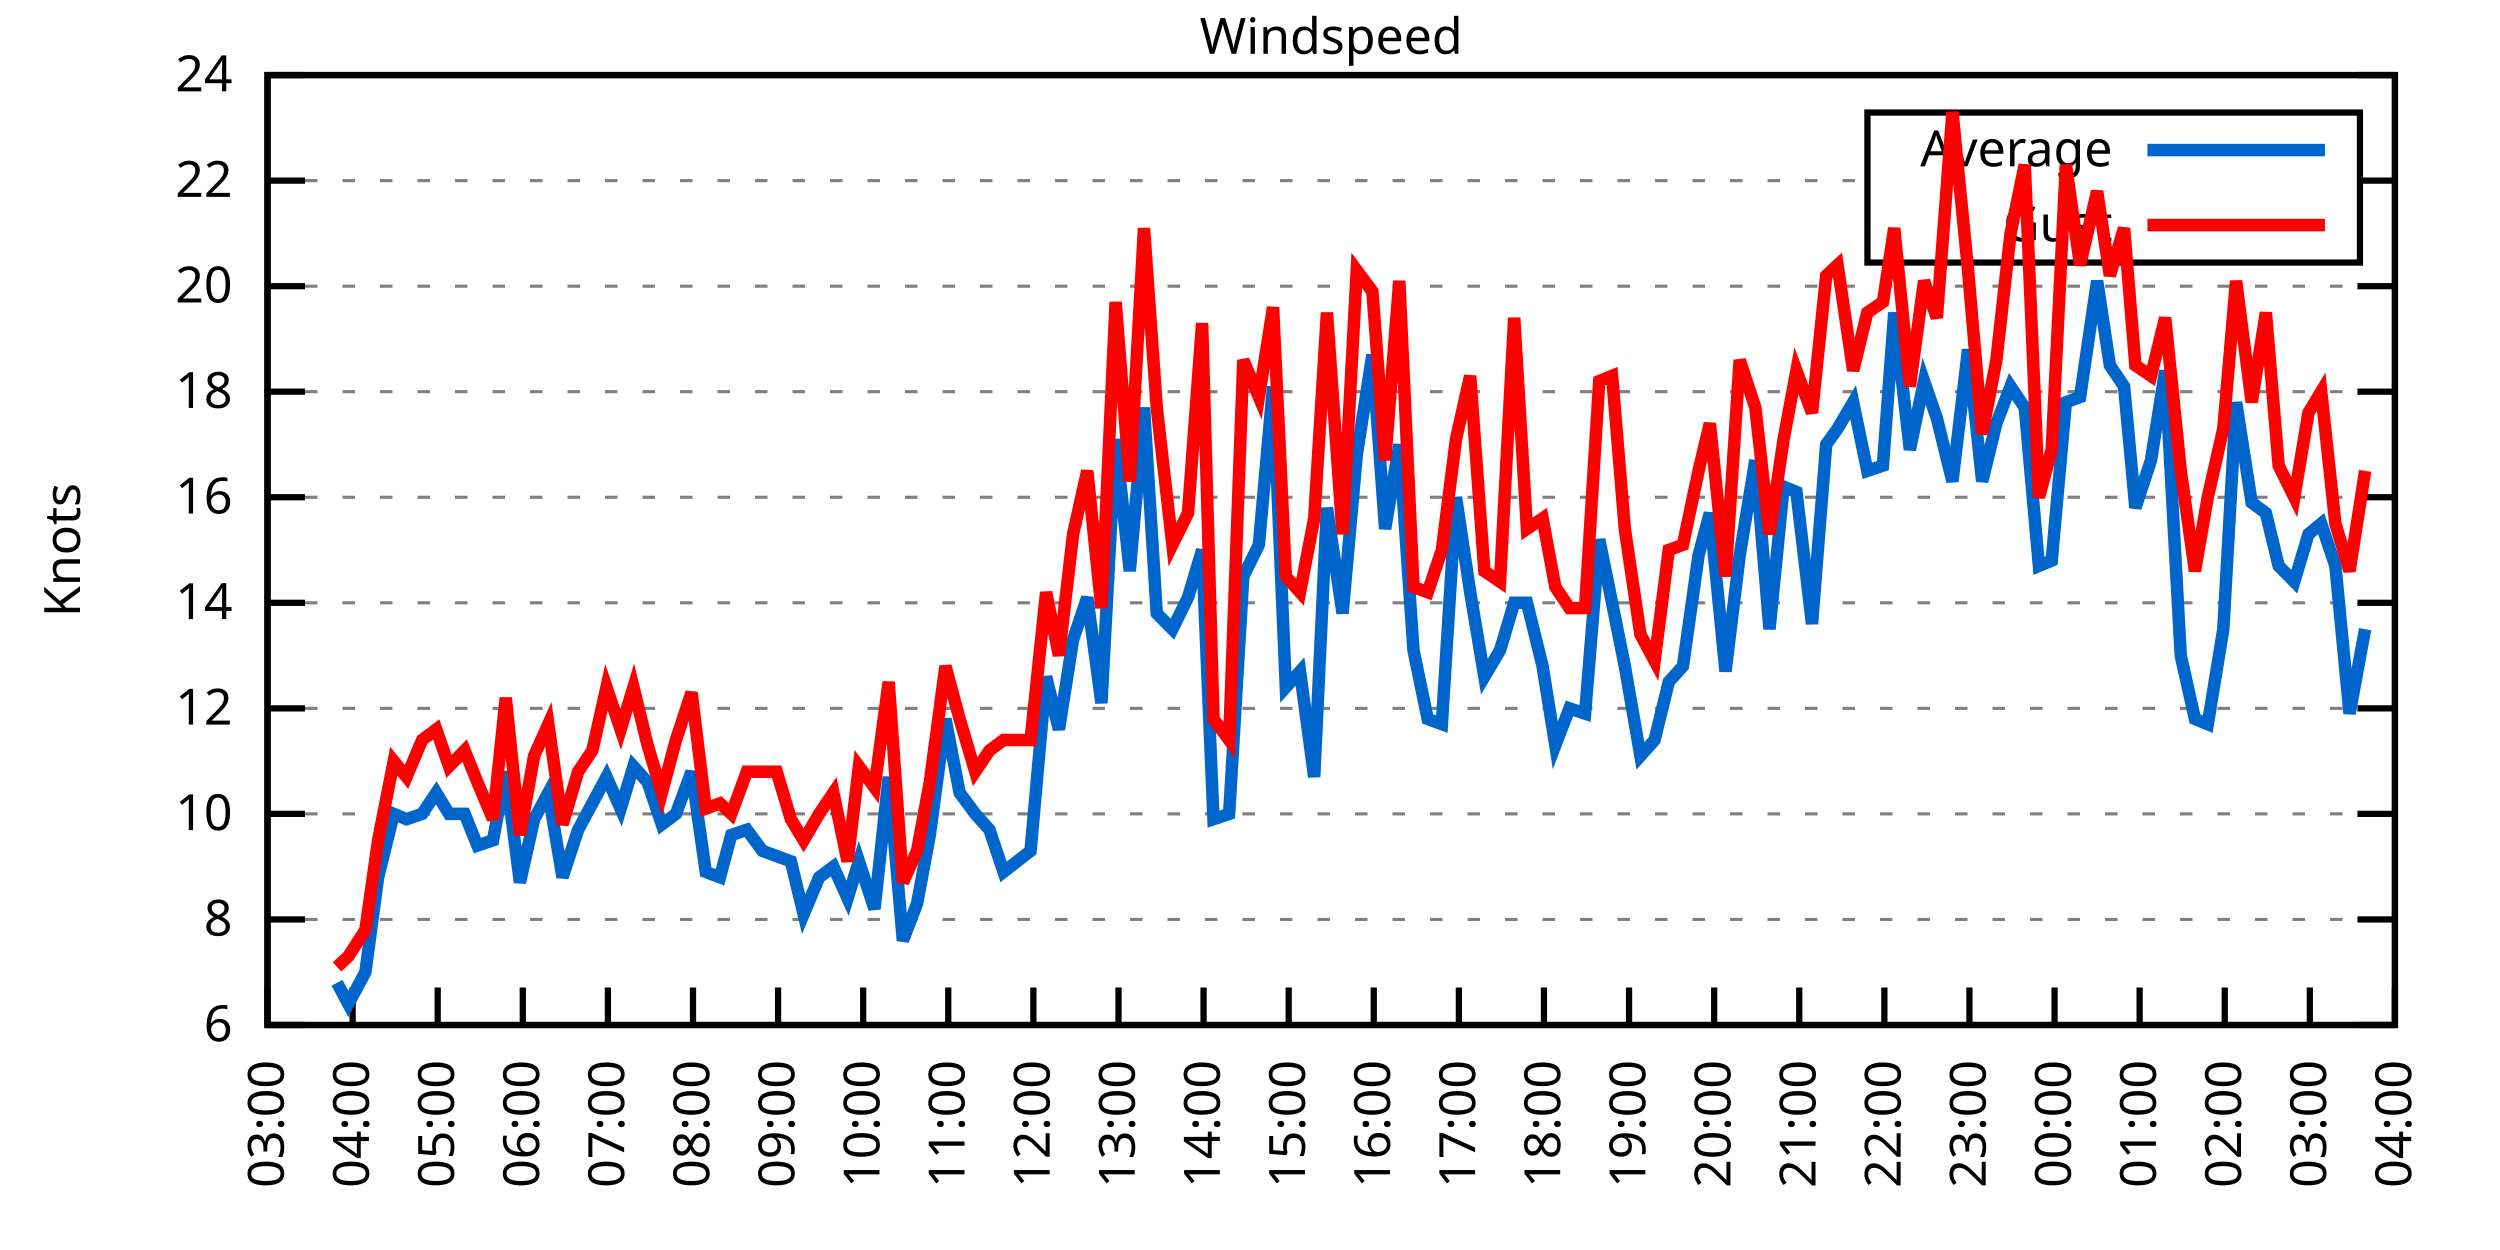
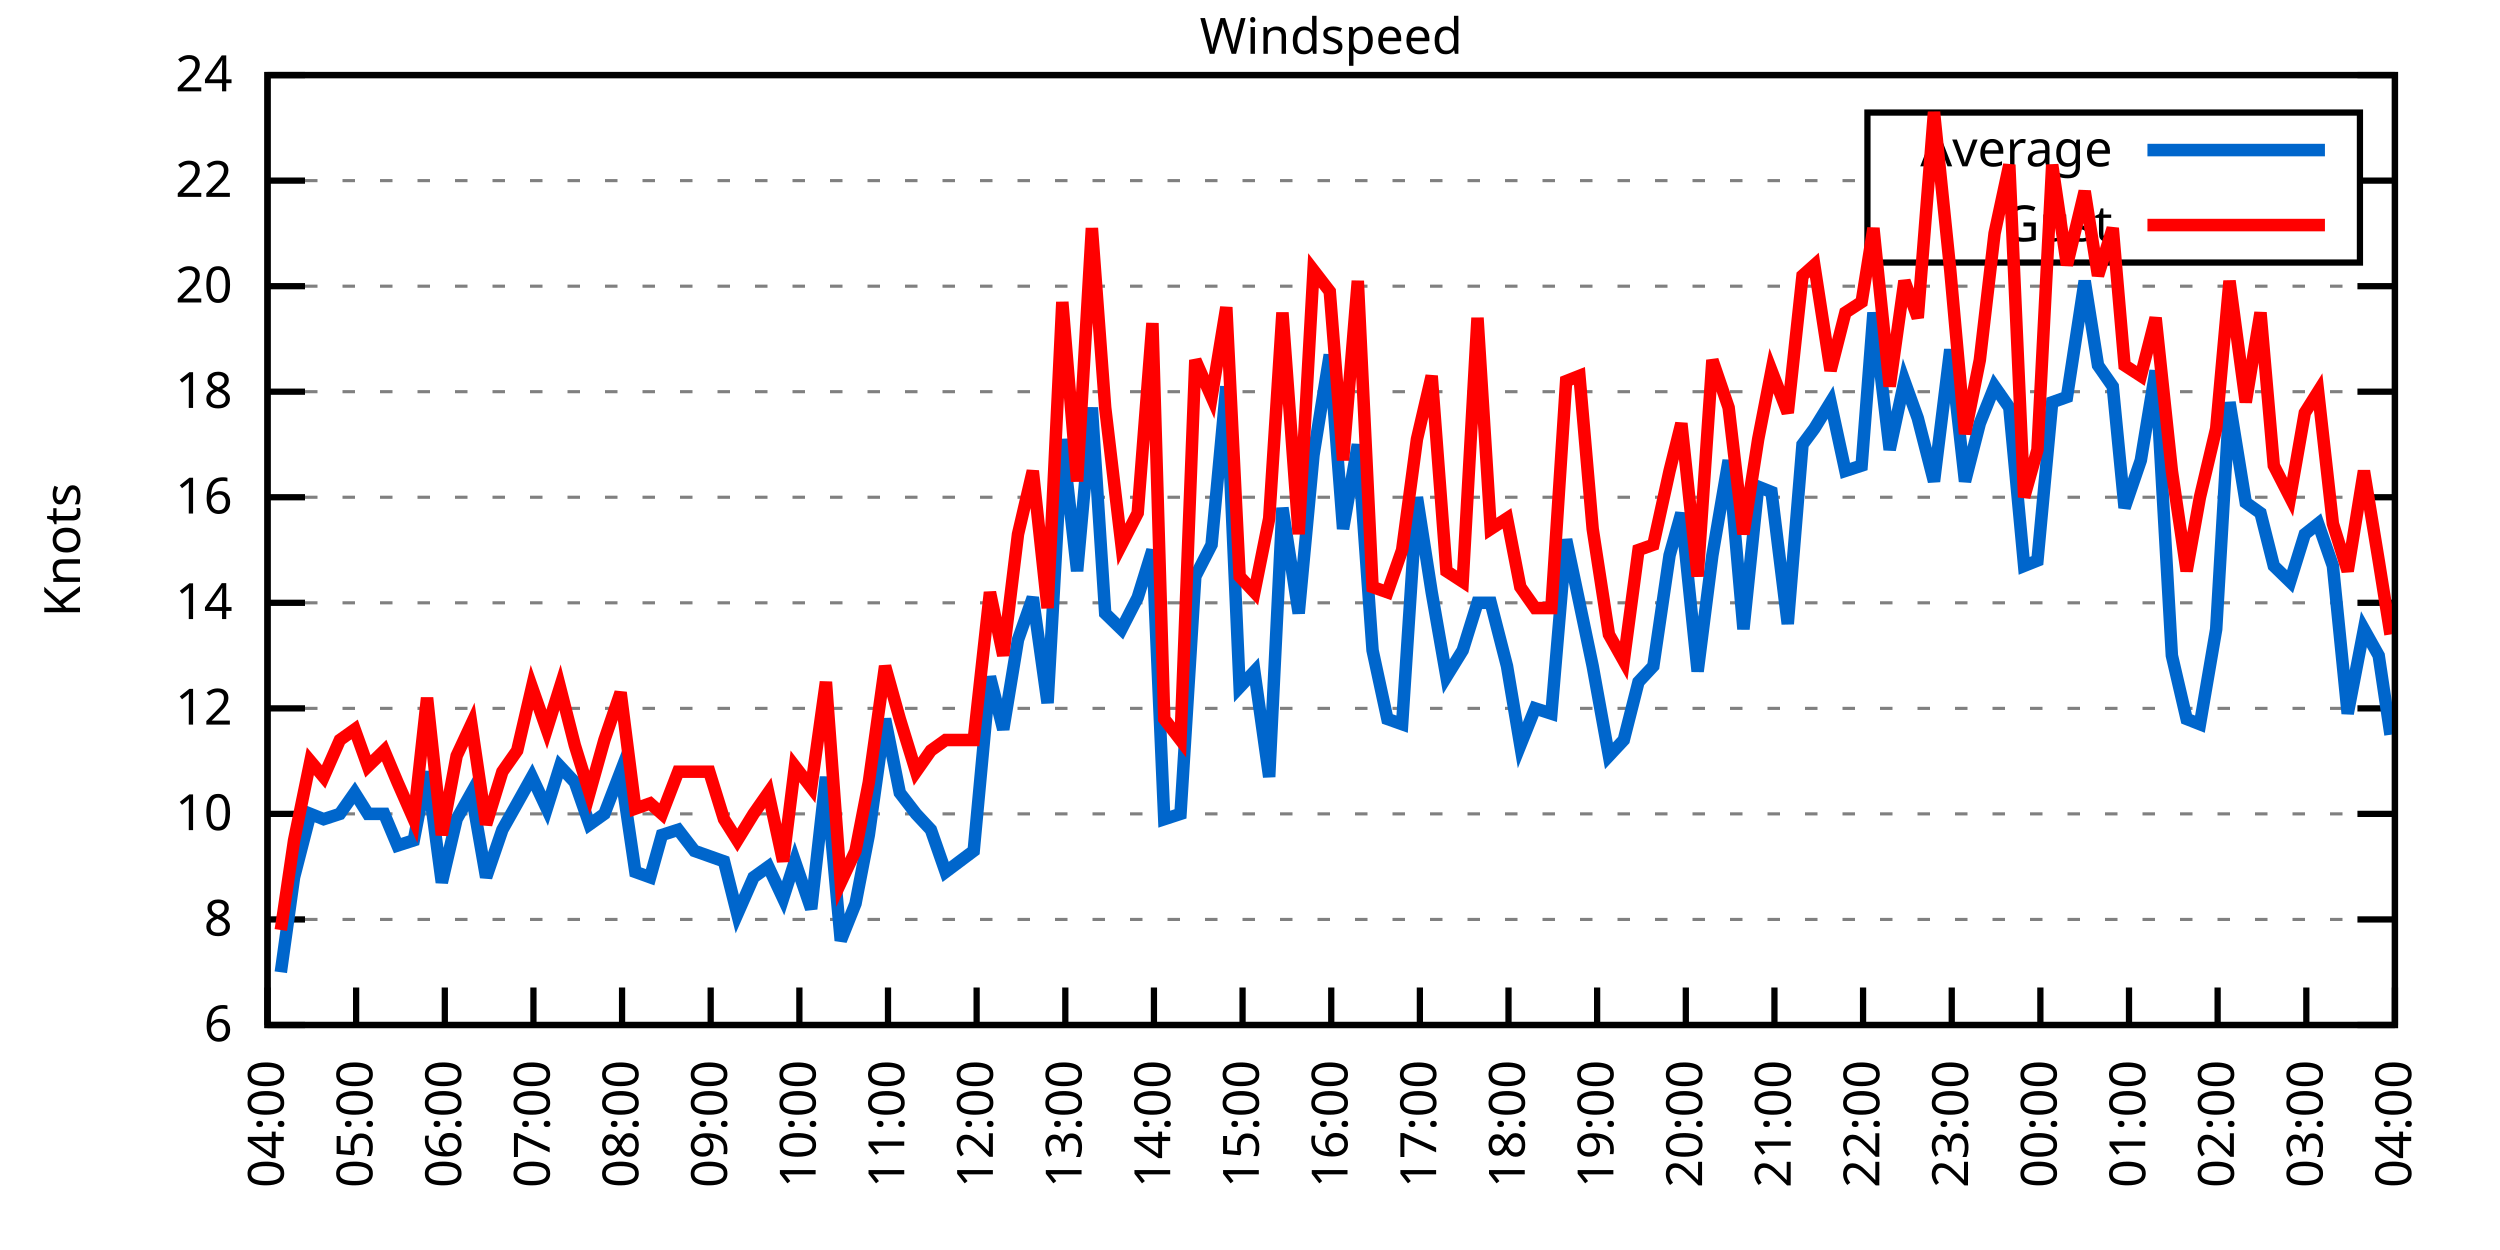
<svg xmlns="http://www.w3.org/2000/svg" xmlns:xlink="http://www.w3.org/1999/xlink" width="400" height="200" viewBox="0 0 400 200">
  <g id="gnuplot_canvas">
    <rect x="0" y="0" width="400" height="200" fill="none" />
    <defs>
      <circle id="gpDot" r="0.5" stroke-width="0.5" stroke="currentColor" />
      <path id="gpPt0" stroke-width="0.333" stroke="currentColor" d="M-1,0 h2 M0,-1 v2" />
      <path id="gpPt1" stroke-width="0.333" stroke="currentColor" d="M-1,-1 L1,1 M1,-1 L-1,1" />
      <path id="gpPt2" stroke-width="0.333" stroke="currentColor" d="M-1,0 L1,0 M0,-1 L0,1 M-1,-1 L1,1 M-1,1 L1,-1" />
      <rect id="gpPt3" stroke-width="0.333" stroke="currentColor" x="-1" y="-1" width="2" height="2" />
      <rect id="gpPt4" stroke-width="0.333" stroke="currentColor" fill="currentColor" x="-1" y="-1" width="2" height="2" />
      <circle id="gpPt5" stroke-width="0.333" stroke="currentColor" cx="0" cy="0" r="1" />
      <use xlink:href="#gpPt5" id="gpPt6" fill="currentColor" stroke="none" />
      <path id="gpPt7" stroke-width="0.333" stroke="currentColor" d="M0,-1.33 L-1.33,0.67 L1.33,0.67 z" />
      <use xlink:href="#gpPt7" id="gpPt8" fill="currentColor" stroke="none" />
      <use xlink:href="#gpPt7" id="gpPt9" stroke="currentColor" transform="rotate(180)" />
      <use xlink:href="#gpPt9" id="gpPt10" fill="currentColor" stroke="none" />
      <use xlink:href="#gpPt3" id="gpPt11" stroke="currentColor" transform="rotate(45)" />
      <use xlink:href="#gpPt11" id="gpPt12" fill="currentColor" stroke="none" />
      <path id="gpPt13" stroke-width="0.333" stroke="currentColor" d="M0,1.330 L1.265,0.411 L0.782,-1.067 L-0.782,-1.076 L-1.265,0.411 z" />
      <use xlink:href="#gpPt13" id="gpPt14" fill="currentColor" stroke="none" />
      <filter id="textbox" filterUnits="objectBoundingBox" x="0" y="0" height="1" width="1">
        <feFlood flood-color="white" flood-opacity="1" result="bgnd" />
        <feComposite in="SourceGraphic" in2="bgnd" operator="atop" />
      </filter>
      <filter id="greybox" filterUnits="objectBoundingBox" x="0" y="0" height="1" width="1">
        <feFlood flood-color="lightgrey" flood-opacity="1" result="grey" />
        <feComposite in="SourceGraphic" in2="grey" operator="atop" />
      </filter>
    </defs>
    <g fill="none" color="white" stroke="currentColor" stroke-width="1.00" stroke-linecap="butt" stroke-linejoin="miter">
</g>
    <g fill="none" color="black" stroke="currentColor" stroke-width="1.00" stroke-linecap="butt" stroke-linejoin="miter">
      <g stroke="none" shape-rendering="crispEdges">
        <polygon fill="rgb(255, 255, 255)" points="42.80,164.00 383.18,164.00 383.18,12.02 42.80,12.02 " />
      </g>
    </g>
    <g fill="none" color="black" stroke="currentColor" stroke-width="1.00" stroke-linecap="butt" stroke-linejoin="miter">
</g>
    <g fill="none" color="black" stroke="black" stroke-width="0.50" stroke-linecap="butt" stroke-linejoin="miter">
</g>
    <g fill="none" color="gray" stroke="currentColor" stroke-width="0.50" stroke-linecap="butt" stroke-linejoin="miter">
      <path stroke="gray" stroke-dasharray="2,4" class="gridline" d="M42.80,164.00 L383.19,164.00  " />
    </g>
    <g fill="none" color="gray" stroke="gray" stroke-width="1.00" stroke-linecap="butt" stroke-linejoin="miter">
</g>
    <g fill="none" color="black" stroke="currentColor" stroke-width="1.00" stroke-linecap="butt" stroke-linejoin="miter">
      <path stroke="black" d="M42.80,164.00 L48.80,164.00 M383.19,164.00 L377.19,164.00  " />
      <g transform="translate(37.20,166.60)" stroke="none" fill="black" font-family="Sans" font-size="8.00" text-anchor="end">
        <text>
          <tspan font-family="Sans"> 6</tspan>
        </text>
      </g>
    </g>
    <g fill="none" color="black" stroke="currentColor" stroke-width="1.00" stroke-linecap="butt" stroke-linejoin="miter">
</g>
    <g fill="none" color="black" stroke="black" stroke-width="0.50" stroke-linecap="butt" stroke-linejoin="miter">
</g>
    <g fill="none" color="gray" stroke="currentColor" stroke-width="0.50" stroke-linecap="butt" stroke-linejoin="miter">
      <path stroke="gray" stroke-dasharray="2,4" class="gridline" d="M42.80,147.11 L383.19,147.11  " />
    </g>
    <g fill="none" color="gray" stroke="gray" stroke-width="1.00" stroke-linecap="butt" stroke-linejoin="miter">
</g>
    <g fill="none" color="black" stroke="currentColor" stroke-width="1.00" stroke-linecap="butt" stroke-linejoin="miter">
      <path stroke="black" d="M42.80,147.11 L48.80,147.11 M383.19,147.11 L377.19,147.11  " />
      <g transform="translate(37.20,149.71)" stroke="none" fill="black" font-family="Sans" font-size="8.00" text-anchor="end">
        <text>
          <tspan font-family="Sans"> 8</tspan>
        </text>
      </g>
    </g>
    <g fill="none" color="black" stroke="currentColor" stroke-width="1.00" stroke-linecap="butt" stroke-linejoin="miter">
</g>
    <g fill="none" color="black" stroke="black" stroke-width="0.50" stroke-linecap="butt" stroke-linejoin="miter">
</g>
    <g fill="none" color="gray" stroke="currentColor" stroke-width="0.50" stroke-linecap="butt" stroke-linejoin="miter">
      <path stroke="gray" stroke-dasharray="2,4" class="gridline" d="M42.80,130.22 L383.19,130.22  " />
    </g>
    <g fill="none" color="gray" stroke="gray" stroke-width="1.00" stroke-linecap="butt" stroke-linejoin="miter">
</g>
    <g fill="none" color="black" stroke="currentColor" stroke-width="1.00" stroke-linecap="butt" stroke-linejoin="miter">
      <path stroke="black" d="M42.80,130.22 L48.80,130.22 M383.19,130.22 L377.19,130.22  " />
      <g transform="translate(37.20,132.82)" stroke="none" fill="black" font-family="Sans" font-size="8.00" text-anchor="end">
        <text>
          <tspan font-family="Sans"> 10</tspan>
        </text>
      </g>
    </g>
    <g fill="none" color="black" stroke="currentColor" stroke-width="1.00" stroke-linecap="butt" stroke-linejoin="miter">
</g>
    <g fill="none" color="black" stroke="black" stroke-width="0.50" stroke-linecap="butt" stroke-linejoin="miter">
</g>
    <g fill="none" color="gray" stroke="currentColor" stroke-width="0.50" stroke-linecap="butt" stroke-linejoin="miter">
      <path stroke="gray" stroke-dasharray="2,4" class="gridline" d="M42.80,113.34 L383.19,113.34  " />
    </g>
    <g fill="none" color="gray" stroke="gray" stroke-width="1.00" stroke-linecap="butt" stroke-linejoin="miter">
</g>
    <g fill="none" color="black" stroke="currentColor" stroke-width="1.00" stroke-linecap="butt" stroke-linejoin="miter">
      <path stroke="black" d="M42.80,113.34 L48.80,113.34 M383.19,113.34 L377.19,113.34  " />
      <g transform="translate(37.20,115.94)" stroke="none" fill="black" font-family="Sans" font-size="8.00" text-anchor="end">
        <text>
          <tspan font-family="Sans"> 12</tspan>
        </text>
      </g>
    </g>
    <g fill="none" color="black" stroke="currentColor" stroke-width="1.00" stroke-linecap="butt" stroke-linejoin="miter">
</g>
    <g fill="none" color="black" stroke="black" stroke-width="0.50" stroke-linecap="butt" stroke-linejoin="miter">
</g>
    <g fill="none" color="gray" stroke="currentColor" stroke-width="0.50" stroke-linecap="butt" stroke-linejoin="miter">
      <path stroke="gray" stroke-dasharray="2,4" class="gridline" d="M42.80,96.45 L383.19,96.45  " />
    </g>
    <g fill="none" color="gray" stroke="gray" stroke-width="1.00" stroke-linecap="butt" stroke-linejoin="miter">
</g>
    <g fill="none" color="black" stroke="currentColor" stroke-width="1.00" stroke-linecap="butt" stroke-linejoin="miter">
      <path stroke="black" d="M42.80,96.45 L48.80,96.45 M383.19,96.45 L377.19,96.45  " />
      <g transform="translate(37.20,99.05)" stroke="none" fill="black" font-family="Sans" font-size="8.00" text-anchor="end">
        <text>
          <tspan font-family="Sans"> 14</tspan>
        </text>
      </g>
    </g>
    <g fill="none" color="black" stroke="currentColor" stroke-width="1.00" stroke-linecap="butt" stroke-linejoin="miter">
</g>
    <g fill="none" color="black" stroke="black" stroke-width="0.50" stroke-linecap="butt" stroke-linejoin="miter">
</g>
    <g fill="none" color="gray" stroke="currentColor" stroke-width="0.50" stroke-linecap="butt" stroke-linejoin="miter">
      <path stroke="gray" stroke-dasharray="2,4" class="gridline" d="M42.80,79.56 L383.19,79.56  " />
    </g>
    <g fill="none" color="gray" stroke="gray" stroke-width="1.00" stroke-linecap="butt" stroke-linejoin="miter">
</g>
    <g fill="none" color="black" stroke="currentColor" stroke-width="1.00" stroke-linecap="butt" stroke-linejoin="miter">
      <path stroke="black" d="M42.80,79.56 L48.80,79.56 M383.19,79.56 L377.19,79.56  " />
      <g transform="translate(37.20,82.16)" stroke="none" fill="black" font-family="Sans" font-size="8.00" text-anchor="end">
        <text>
          <tspan font-family="Sans"> 16</tspan>
        </text>
      </g>
    </g>
    <g fill="none" color="black" stroke="currentColor" stroke-width="1.00" stroke-linecap="butt" stroke-linejoin="miter">
</g>
    <g fill="none" color="black" stroke="black" stroke-width="0.50" stroke-linecap="butt" stroke-linejoin="miter">
</g>
    <g fill="none" color="gray" stroke="currentColor" stroke-width="0.50" stroke-linecap="butt" stroke-linejoin="miter">
      <path stroke="gray" stroke-dasharray="2,4" class="gridline" d="M42.80,62.67 L383.19,62.67  " />
    </g>
    <g fill="none" color="gray" stroke="gray" stroke-width="1.00" stroke-linecap="butt" stroke-linejoin="miter">
</g>
    <g fill="none" color="black" stroke="currentColor" stroke-width="1.00" stroke-linecap="butt" stroke-linejoin="miter">
      <path stroke="black" d="M42.80,62.67 L48.80,62.67 M383.19,62.67 L377.19,62.67  " />
      <g transform="translate(37.20,65.27)" stroke="none" fill="black" font-family="Sans" font-size="8.00" text-anchor="end">
        <text>
          <tspan font-family="Sans"> 18</tspan>
        </text>
      </g>
    </g>
    <g fill="none" color="black" stroke="currentColor" stroke-width="1.00" stroke-linecap="butt" stroke-linejoin="miter">
</g>
    <g fill="none" color="black" stroke="black" stroke-width="0.50" stroke-linecap="butt" stroke-linejoin="miter">
</g>
    <g fill="none" color="gray" stroke="currentColor" stroke-width="0.50" stroke-linecap="butt" stroke-linejoin="miter">
      <path stroke="gray" stroke-dasharray="2,4" class="gridline" d="M42.80,45.79 L383.19,45.79  " />
    </g>
    <g fill="none" color="gray" stroke="gray" stroke-width="1.00" stroke-linecap="butt" stroke-linejoin="miter">
</g>
    <g fill="none" color="black" stroke="currentColor" stroke-width="1.00" stroke-linecap="butt" stroke-linejoin="miter">
      <path stroke="black" d="M42.80,45.79 L48.80,45.79 M383.19,45.79 L377.19,45.79  " />
      <g transform="translate(37.20,48.39)" stroke="none" fill="black" font-family="Sans" font-size="8.00" text-anchor="end">
        <text>
          <tspan font-family="Sans"> 20</tspan>
        </text>
      </g>
    </g>
    <g fill="none" color="black" stroke="currentColor" stroke-width="1.00" stroke-linecap="butt" stroke-linejoin="miter">
</g>
    <g fill="none" color="black" stroke="black" stroke-width="0.50" stroke-linecap="butt" stroke-linejoin="miter">
</g>
    <g fill="none" color="gray" stroke="currentColor" stroke-width="0.50" stroke-linecap="butt" stroke-linejoin="miter">
      <path stroke="gray" stroke-dasharray="2,4" class="gridline" d="M42.80,28.90 L298.79,28.90 M377.59,28.90 L383.19,28.90  " />
    </g>
    <g fill="none" color="gray" stroke="gray" stroke-width="1.00" stroke-linecap="butt" stroke-linejoin="miter">
</g>
    <g fill="none" color="black" stroke="currentColor" stroke-width="1.00" stroke-linecap="butt" stroke-linejoin="miter">
      <path stroke="black" d="M42.80,28.90 L48.80,28.90 M383.19,28.90 L377.19,28.90  " />
      <g transform="translate(37.20,31.50)" stroke="none" fill="black" font-family="Sans" font-size="8.00" text-anchor="end">
        <text>
          <tspan font-family="Sans"> 22</tspan>
        </text>
      </g>
    </g>
    <g fill="none" color="black" stroke="currentColor" stroke-width="1.00" stroke-linecap="butt" stroke-linejoin="miter">
</g>
    <g fill="none" color="black" stroke="black" stroke-width="0.50" stroke-linecap="butt" stroke-linejoin="miter">
</g>
    <g fill="none" color="gray" stroke="currentColor" stroke-width="0.50" stroke-linecap="butt" stroke-linejoin="miter">
      <path stroke="gray" stroke-dasharray="2,4" class="gridline" d="M42.80,12.01 L383.19,12.01  " />
    </g>
    <g fill="none" color="gray" stroke="gray" stroke-width="1.00" stroke-linecap="butt" stroke-linejoin="miter">
</g>
    <g fill="none" color="black" stroke="currentColor" stroke-width="1.00" stroke-linecap="butt" stroke-linejoin="miter">
      <path stroke="black" d="M42.80,12.01 L48.80,12.01 M383.19,12.01 L377.19,12.01  " />
      <g transform="translate(37.20,14.61)" stroke="none" fill="black" font-family="Sans" font-size="8.00" text-anchor="end">
        <text>
          <tspan font-family="Sans"> 24</tspan>
        </text>
      </g>
    </g>
    <g fill="none" color="black" stroke="currentColor" stroke-width="1.00" stroke-linecap="butt" stroke-linejoin="miter">
      <path stroke="black" d="M42.80,164.00 L42.80,158.00  " />
      <g transform="translate(45.40,169.60) rotate(270.00)" stroke="none" fill="black" font-family="Sans" font-size="8.00" text-anchor="end">
        <text>
-           <tspan font-family="Sans">03:00</tspan>
-         </text>
-       </g>
-     </g>
-     <g fill="none" color="black" stroke="currentColor" stroke-width="1.00" stroke-linecap="butt" stroke-linejoin="miter">
-       <path stroke="black" d="M56.42,164.00 L56.42,158.00  " />
-       <g transform="translate(59.02,169.60) rotate(270.00)" stroke="none" fill="black" font-family="Sans" font-size="8.00" text-anchor="end">
-         <text>
          <tspan font-family="Sans">04:00</tspan>
        </text>
      </g>
    </g>
    <g fill="none" color="black" stroke="currentColor" stroke-width="1.00" stroke-linecap="butt" stroke-linejoin="miter">
-       <path stroke="black" d="M70.03,164.00 L70.03,158.00  " />
-       <g transform="translate(72.63,169.60) rotate(270.00)" stroke="none" fill="black" font-family="Sans" font-size="8.00" text-anchor="end">
+       <path stroke="black" d="M56.98,164.00 L56.98,158.00  " />
+       <g transform="translate(59.58,169.60) rotate(270.00)" stroke="none" fill="black" font-family="Sans" font-size="8.00" text-anchor="end">
        <text>
          <tspan font-family="Sans">05:00</tspan>
        </text>
      </g>
    </g>
    <g fill="none" color="black" stroke="currentColor" stroke-width="1.00" stroke-linecap="butt" stroke-linejoin="miter">
-       <path stroke="black" d="M83.65,164.00 L83.65,158.00  " />
-       <g transform="translate(86.25,169.60) rotate(270.00)" stroke="none" fill="black" font-family="Sans" font-size="8.00" text-anchor="end">
+       <path stroke="black" d="M71.17,164.00 L71.17,158.00  " />
+       <g transform="translate(73.77,169.60) rotate(270.00)" stroke="none" fill="black" font-family="Sans" font-size="8.00" text-anchor="end">
        <text>
          <tspan font-family="Sans">06:00</tspan>
        </text>
      </g>
    </g>
    <g fill="none" color="black" stroke="currentColor" stroke-width="1.00" stroke-linecap="butt" stroke-linejoin="miter">
-       <path stroke="black" d="M97.26,164.00 L97.26,158.00  " />
-       <g transform="translate(99.86,169.60) rotate(270.00)" stroke="none" fill="black" font-family="Sans" font-size="8.00" text-anchor="end">
+       <path stroke="black" d="M85.35,164.00 L85.35,158.00  " />
+       <g transform="translate(87.95,169.60) rotate(270.00)" stroke="none" fill="black" font-family="Sans" font-size="8.00" text-anchor="end">
        <text>
          <tspan font-family="Sans">07:00</tspan>
        </text>
      </g>
    </g>
    <g fill="none" color="black" stroke="currentColor" stroke-width="1.00" stroke-linecap="butt" stroke-linejoin="miter">
-       <path stroke="black" d="M110.88,164.00 L110.88,158.00  " />
-       <g transform="translate(113.48,169.60) rotate(270.00)" stroke="none" fill="black" font-family="Sans" font-size="8.00" text-anchor="end">
+       <path stroke="black" d="M99.53,164.00 L99.53,158.00  " />
+       <g transform="translate(102.13,169.60) rotate(270.00)" stroke="none" fill="black" font-family="Sans" font-size="8.00" text-anchor="end">
        <text>
          <tspan font-family="Sans">08:00</tspan>
        </text>
      </g>
    </g>
    <g fill="none" color="black" stroke="currentColor" stroke-width="1.00" stroke-linecap="butt" stroke-linejoin="miter">
-       <path stroke="black" d="M124.49,164.00 L124.49,158.00  " />
-       <g transform="translate(127.09,169.60) rotate(270.00)" stroke="none" fill="black" font-family="Sans" font-size="8.00" text-anchor="end">
+       <path stroke="black" d="M113.71,164.00 L113.71,158.00  " />
+       <g transform="translate(116.31,169.60) rotate(270.00)" stroke="none" fill="black" font-family="Sans" font-size="8.00" text-anchor="end">
        <text>
          <tspan font-family="Sans">09:00</tspan>
        </text>
      </g>
    </g>
    <g fill="none" color="black" stroke="currentColor" stroke-width="1.00" stroke-linecap="butt" stroke-linejoin="miter">
-       <path stroke="black" d="M138.11,164.00 L138.11,158.00  " />
-       <g transform="translate(140.71,169.60) rotate(270.00)" stroke="none" fill="black" font-family="Sans" font-size="8.00" text-anchor="end">
+       <path stroke="black" d="M127.90,164.00 L127.90,158.00  " />
+       <g transform="translate(130.50,169.60) rotate(270.00)" stroke="none" fill="black" font-family="Sans" font-size="8.00" text-anchor="end">
        <text>
          <tspan font-family="Sans">10:00</tspan>
        </text>
      </g>
    </g>
    <g fill="none" color="black" stroke="currentColor" stroke-width="1.00" stroke-linecap="butt" stroke-linejoin="miter">
-       <path stroke="black" d="M151.72,164.00 L151.72,158.00  " />
-       <g transform="translate(154.32,169.60) rotate(270.00)" stroke="none" fill="black" font-family="Sans" font-size="8.00" text-anchor="end">
+       <path stroke="black" d="M142.08,164.00 L142.08,158.00  " />
+       <g transform="translate(144.68,169.60) rotate(270.00)" stroke="none" fill="black" font-family="Sans" font-size="8.00" text-anchor="end">
        <text>
          <tspan font-family="Sans">11:00</tspan>
        </text>
      </g>
    </g>
    <g fill="none" color="black" stroke="currentColor" stroke-width="1.00" stroke-linecap="butt" stroke-linejoin="miter">
-       <path stroke="black" d="M165.34,164.00 L165.34,158.00  " />
-       <g transform="translate(167.94,169.60) rotate(270.00)" stroke="none" fill="black" font-family="Sans" font-size="8.00" text-anchor="end">
+       <path stroke="black" d="M156.26,164.00 L156.26,158.00  " />
+       <g transform="translate(158.86,169.60) rotate(270.00)" stroke="none" fill="black" font-family="Sans" font-size="8.00" text-anchor="end">
        <text>
          <tspan font-family="Sans">12:00</tspan>
        </text>
      </g>
    </g>
    <g fill="none" color="black" stroke="currentColor" stroke-width="1.00" stroke-linecap="butt" stroke-linejoin="miter">
-       <path stroke="black" d="M178.96,164.00 L178.96,158.00  " />
-       <g transform="translate(181.56,169.60) rotate(270.00)" stroke="none" fill="black" font-family="Sans" font-size="8.00" text-anchor="end">
+       <path stroke="black" d="M170.45,164.00 L170.45,158.00  " />
+       <g transform="translate(173.05,169.60) rotate(270.00)" stroke="none" fill="black" font-family="Sans" font-size="8.00" text-anchor="end">
        <text>
          <tspan font-family="Sans">13:00</tspan>
        </text>
      </g>
    </g>
    <g fill="none" color="black" stroke="currentColor" stroke-width="1.00" stroke-linecap="butt" stroke-linejoin="miter">
-       <path stroke="black" d="M192.57,164.00 L192.57,158.00  " />
-       <g transform="translate(195.17,169.60) rotate(270.00)" stroke="none" fill="black" font-family="Sans" font-size="8.00" text-anchor="end">
+       <path stroke="black" d="M184.63,164.00 L184.63,158.00  " />
+       <g transform="translate(187.23,169.60) rotate(270.00)" stroke="none" fill="black" font-family="Sans" font-size="8.00" text-anchor="end">
        <text>
          <tspan font-family="Sans">14:00</tspan>
        </text>
      </g>
    </g>
    <g fill="none" color="black" stroke="currentColor" stroke-width="1.00" stroke-linecap="butt" stroke-linejoin="miter">
-       <path stroke="black" d="M206.19,164.00 L206.19,158.00  " />
-       <g transform="translate(208.79,169.60) rotate(270.00)" stroke="none" fill="black" font-family="Sans" font-size="8.00" text-anchor="end">
+       <path stroke="black" d="M198.81,164.00 L198.81,158.00  " />
+       <g transform="translate(201.41,169.60) rotate(270.00)" stroke="none" fill="black" font-family="Sans" font-size="8.00" text-anchor="end">
        <text>
          <tspan font-family="Sans">15:00</tspan>
        </text>
      </g>
    </g>
    <g fill="none" color="black" stroke="currentColor" stroke-width="1.00" stroke-linecap="butt" stroke-linejoin="miter">
-       <path stroke="black" d="M219.80,164.00 L219.80,158.00  " />
-       <g transform="translate(222.40,169.60) rotate(270.00)" stroke="none" fill="black" font-family="Sans" font-size="8.00" text-anchor="end">
+       <path stroke="black" d="M213.00,164.00 L213.00,158.00  " />
+       <g transform="translate(215.60,169.60) rotate(270.00)" stroke="none" fill="black" font-family="Sans" font-size="8.00" text-anchor="end">
        <text>
          <tspan font-family="Sans">16:00</tspan>
        </text>
      </g>
    </g>
    <g fill="none" color="black" stroke="currentColor" stroke-width="1.00" stroke-linecap="butt" stroke-linejoin="miter">
-       <path stroke="black" d="M233.42,164.00 L233.42,158.00  " />
-       <g transform="translate(236.02,169.60) rotate(270.00)" stroke="none" fill="black" font-family="Sans" font-size="8.00" text-anchor="end">
+       <path stroke="black" d="M227.18,164.00 L227.18,158.00  " />
+       <g transform="translate(229.78,169.60) rotate(270.00)" stroke="none" fill="black" font-family="Sans" font-size="8.00" text-anchor="end">
        <text>
          <tspan font-family="Sans">17:00</tspan>
        </text>
      </g>
    </g>
    <g fill="none" color="black" stroke="currentColor" stroke-width="1.00" stroke-linecap="butt" stroke-linejoin="miter">
-       <path stroke="black" d="M247.03,164.00 L247.03,158.00  " />
-       <g transform="translate(249.63,169.60) rotate(270.00)" stroke="none" fill="black" font-family="Sans" font-size="8.00" text-anchor="end">
+       <path stroke="black" d="M241.36,164.00 L241.36,158.00  " />
+       <g transform="translate(243.96,169.60) rotate(270.00)" stroke="none" fill="black" font-family="Sans" font-size="8.00" text-anchor="end">
        <text>
          <tspan font-family="Sans">18:00</tspan>
        </text>
      </g>
    </g>
    <g fill="none" color="black" stroke="currentColor" stroke-width="1.00" stroke-linecap="butt" stroke-linejoin="miter">
-       <path stroke="black" d="M260.65,164.00 L260.65,158.00  " />
-       <g transform="translate(263.25,169.60) rotate(270.00)" stroke="none" fill="black" font-family="Sans" font-size="8.00" text-anchor="end">
+       <path stroke="black" d="M255.54,164.00 L255.54,158.00  " />
+       <g transform="translate(258.14,169.60) rotate(270.00)" stroke="none" fill="black" font-family="Sans" font-size="8.00" text-anchor="end">
        <text>
          <tspan font-family="Sans">19:00</tspan>
        </text>
      </g>
    </g>
    <g fill="none" color="black" stroke="currentColor" stroke-width="1.00" stroke-linecap="butt" stroke-linejoin="miter">
-       <path stroke="black" d="M274.27,164.00 L274.27,158.00  " />
-       <g transform="translate(276.87,169.60) rotate(270.00)" stroke="none" fill="black" font-family="Sans" font-size="8.00" text-anchor="end">
+       <path stroke="black" d="M269.73,164.00 L269.73,158.00  " />
+       <g transform="translate(272.33,169.60) rotate(270.00)" stroke="none" fill="black" font-family="Sans" font-size="8.00" text-anchor="end">
        <text>
          <tspan font-family="Sans">20:00</tspan>
        </text>
      </g>
    </g>
    <g fill="none" color="black" stroke="currentColor" stroke-width="1.00" stroke-linecap="butt" stroke-linejoin="miter">
-       <path stroke="black" d="M287.88,164.00 L287.88,158.00  " />
-       <g transform="translate(290.48,169.60) rotate(270.00)" stroke="none" fill="black" font-family="Sans" font-size="8.00" text-anchor="end">
+       <path stroke="black" d="M283.91,164.00 L283.91,158.00  " />
+       <g transform="translate(286.51,169.60) rotate(270.00)" stroke="none" fill="black" font-family="Sans" font-size="8.00" text-anchor="end">
        <text>
          <tspan font-family="Sans">21:00</tspan>
        </text>
      </g>
    </g>
    <g fill="none" color="black" stroke="currentColor" stroke-width="1.00" stroke-linecap="butt" stroke-linejoin="miter">
-       <path stroke="black" d="M301.50,164.00 L301.50,158.00  " />
-       <g transform="translate(304.10,169.60) rotate(270.00)" stroke="none" fill="black" font-family="Sans" font-size="8.00" text-anchor="end">
+       <path stroke="black" d="M298.09,164.00 L298.09,158.00  " />
+       <g transform="translate(300.69,169.60) rotate(270.00)" stroke="none" fill="black" font-family="Sans" font-size="8.00" text-anchor="end">
        <text>
          <tspan font-family="Sans">22:00</tspan>
        </text>
      </g>
    </g>
    <g fill="none" color="black" stroke="currentColor" stroke-width="1.00" stroke-linecap="butt" stroke-linejoin="miter">
-       <path stroke="black" d="M315.11,164.00 L315.11,158.00  " />
-       <g transform="translate(317.71,169.60) rotate(270.00)" stroke="none" fill="black" font-family="Sans" font-size="8.00" text-anchor="end">
+       <path stroke="black" d="M312.28,164.00 L312.28,158.00  " />
+       <g transform="translate(314.88,169.60) rotate(270.00)" stroke="none" fill="black" font-family="Sans" font-size="8.00" text-anchor="end">
        <text>
          <tspan font-family="Sans">23:00</tspan>
        </text>
      </g>
    </g>
    <g fill="none" color="black" stroke="currentColor" stroke-width="1.00" stroke-linecap="butt" stroke-linejoin="miter">
-       <path stroke="black" d="M328.73,164.00 L328.73,158.00  " />
-       <g transform="translate(331.33,169.60) rotate(270.00)" stroke="none" fill="black" font-family="Sans" font-size="8.00" text-anchor="end">
+       <path stroke="black" d="M326.46,164.00 L326.46,158.00  " />
+       <g transform="translate(329.06,169.60) rotate(270.00)" stroke="none" fill="black" font-family="Sans" font-size="8.00" text-anchor="end">
        <text>
          <tspan font-family="Sans">00:00</tspan>
        </text>
      </g>
    </g>
    <g fill="none" color="black" stroke="currentColor" stroke-width="1.00" stroke-linecap="butt" stroke-linejoin="miter">
-       <path stroke="black" d="M342.34,164.00 L342.34,158.00  " />
-       <g transform="translate(344.94,169.60) rotate(270.00)" stroke="none" fill="black" font-family="Sans" font-size="8.00" text-anchor="end">
+       <path stroke="black" d="M340.64,164.00 L340.64,158.00  " />
+       <g transform="translate(343.24,169.60) rotate(270.00)" stroke="none" fill="black" font-family="Sans" font-size="8.00" text-anchor="end">
        <text>
          <tspan font-family="Sans">01:00</tspan>
        </text>
      </g>
    </g>
    <g fill="none" color="black" stroke="currentColor" stroke-width="1.00" stroke-linecap="butt" stroke-linejoin="miter">
-       <path stroke="black" d="M355.96,164.00 L355.96,158.00  " />
-       <g transform="translate(358.56,169.60) rotate(270.00)" stroke="none" fill="black" font-family="Sans" font-size="8.00" text-anchor="end">
+       <path stroke="black" d="M354.82,164.00 L354.82,158.00  " />
+       <g transform="translate(357.42,169.60) rotate(270.00)" stroke="none" fill="black" font-family="Sans" font-size="8.00" text-anchor="end">
        <text>
          <tspan font-family="Sans">02:00</tspan>
        </text>
      </g>
    </g>
    <g fill="none" color="black" stroke="currentColor" stroke-width="1.00" stroke-linecap="butt" stroke-linejoin="miter">
-       <path stroke="black" d="M369.57,164.00 L369.57,158.00  " />
-       <g transform="translate(372.17,169.60) rotate(270.00)" stroke="none" fill="black" font-family="Sans" font-size="8.00" text-anchor="end">
+       <path stroke="black" d="M369.01,164.00 L369.01,158.00  " />
+       <g transform="translate(371.61,169.60) rotate(270.00)" stroke="none" fill="black" font-family="Sans" font-size="8.00" text-anchor="end">
        <text>
          <tspan font-family="Sans">03:00</tspan>
        </text>
      </g>
    </g>
    <g fill="none" color="black" stroke="currentColor" stroke-width="1.00" stroke-linecap="butt" stroke-linejoin="miter">
      <path stroke="black" d="M383.19,164.00 L383.19,158.00  " />
      <g transform="translate(385.79,169.60) rotate(270.00)" stroke="none" fill="black" font-family="Sans" font-size="8.00" text-anchor="end">
        <text>
          <tspan font-family="Sans">04:00</tspan>
        </text>
      </g>
    </g>
    <g fill="none" color="black" stroke="currentColor" stroke-width="1.00" stroke-linecap="butt" stroke-linejoin="miter">
</g>
    <g fill="none" color="black" stroke="currentColor" stroke-width="1.00" stroke-linecap="butt" stroke-linejoin="miter">
      <path stroke="black" d="M42.80,12.01 L42.80,164.00 L383.19,164.00 L383.19,12.01 L42.80,12.01 Z  " />
    </g>
    <g fill="none" color="black" stroke="currentColor" stroke-width="1.00" stroke-linecap="butt" stroke-linejoin="miter">
</g>
    <g fill="none" color="black" stroke="currentColor" stroke-width="1.00" stroke-linecap="butt" stroke-linejoin="miter">
      <path stroke="black" d="M298.79,42.01 L298.79,18.01 L377.59,18.01 L377.59,42.01 L298.79,42.01 Z  " />
    </g>
    <g id="Windspeed_plot_1">
      <g fill="none" color="white" stroke="black" stroke-width="2.00" stroke-linecap="butt" stroke-linejoin="miter">
</g>
      <g fill="none" color="black" stroke="currentColor" stroke-width="2.00" stroke-linecap="butt" stroke-linejoin="miter">
        <g transform="translate(337.99,26.61)" stroke="none" fill="black" font-family="Sans" font-size="8.00" text-anchor="end">
          <text>
            <tspan font-family="Sans">Average</tspan>
          </text>
        </g>
      </g>
      <g fill="none" color="black" stroke="currentColor" stroke-width="2.00" stroke-linecap="butt" stroke-linejoin="miter">
-         <path stroke="rgb(  0, 102, 204)" d="M343.59,24.01 L371.99,24.01 M53.92,157.24 L55.73,160.62 L58.46,155.56 L60.50,140.36 L63.00,130.22 L65.04,131.07   L67.54,130.22 L69.80,126.85 L71.85,130.22 L74.34,130.22 L76.39,135.29 L78.88,134.45 L80.92,123.47 L83.19,141.20   L85.46,131.07 L87.73,126.85 L90.00,140.36 L92.50,132.76 L94.77,128.54 L97.04,124.31 L99.30,129.38 L101.35,122.62   L103.62,125.16 L105.89,131.91 L108.15,130.22 L110.65,123.47 L112.92,139.51 L115.19,140.36 L117.01,133.60 L119.50,132.76   L122.00,136.14 L124.27,136.98 L126.54,137.82 L128.58,146.27 L131.07,140.36 L133.34,138.67 L135.61,143.73 L137.43,137.82   L139.92,145.42 L142.19,124.31 L144.46,150.49 L146.73,144.58 L148.77,133.60 L151.27,115.03 L153.54,126.85 L156.04,130.22   L158.31,132.76 L160.57,139.51 L164.89,136.14 L167.38,108.27 L169.43,116.71 L171.69,102.36 L173.96,95.60 L176.23,112.49   L178.50,70.27 L180.77,91.38 L183.04,65.21 L185.08,98.14 L187.58,100.67 L190.08,95.60 L192.34,88.00 L194.16,131.07   L196.66,130.22 L198.93,92.23 L201.42,87.16 L203.69,61.83 L205.73,109.96 L208.00,107.43 L210.27,124.31 L212.31,81.25   L214.81,98.14 L217.08,72.81 L219.58,56.76 L221.62,84.63 L223.89,71.12 L226.16,104.05 L228.43,115.03 L230.70,115.87   L232.96,79.56 L235.23,94.76 L237.50,108.27 L240.00,104.05 L242.27,96.45 L244.31,96.45 L246.81,106.58 L248.85,119.25   L251.12,113.34 L253.61,114.18 L255.88,86.32 L257.93,96.45 L259.97,106.58 L262.47,120.94 L264.73,118.40 L267.00,109.11   L269.27,106.58 L271.77,88.85 L273.58,82.09 L276.08,107.43 L278.35,88.85 L280.85,73.65 L283.12,100.67 L285.38,77.87   L287.43,78.72 L289.92,99.83 L292.19,71.12 L294.01,68.58 L296.50,64.36 L298.77,75.34 L301.27,74.49 L303.08,50.01   L305.58,71.96 L307.85,60.98 L309.89,66.90 L312.39,77.03 L314.89,55.92 L317.15,77.03 L319.42,67.74 L321.69,61.83   L323.96,65.21 L326.23,90.54 L328.27,89.69 L330.54,64.36 L332.81,63.52 L335.54,44.94 L337.58,58.45 L339.85,61.83   L341.66,81.25 L344.16,73.65 L346.43,59.30 L348.92,104.89 L351.19,115.03 L353.24,115.87 L355.73,100.67 L357.77,64.36   L360.27,80.41 L362.54,82.09 L364.58,90.54 L367.08,93.07 L369.35,85.47 L371.39,83.78 L373.66,90.54 L375.93,114.18   L378.42,100.67  " />
+         <path stroke="rgb(  0, 102, 204)" d="M343.59,24.01 L371.99,24.01 M44.93,155.56 L47.05,140.36 L49.66,130.22 L51.78,131.07 L54.38,130.22 L56.75,126.85   L58.87,130.22 L61.47,130.22 L63.60,135.29 L66.20,134.45 L68.33,123.47 L70.69,141.20 L73.06,131.07 L75.42,126.85   L77.78,140.36 L80.38,132.76 L82.75,128.54 L85.11,124.31 L87.48,129.38 L89.60,122.62 L91.97,125.16 L94.33,131.91   L96.70,130.22 L99.30,123.47 L101.66,139.51 L104.02,140.36 L105.91,133.60 L108.51,132.76 L111.11,136.14 L113.48,136.98   L115.84,137.82 L117.97,146.27 L120.57,140.36 L122.93,138.67 L125.30,143.73 L127.19,137.82 L129.79,145.42 L132.15,124.31   L134.52,150.49 L136.88,144.58 L139.01,133.60 L141.61,115.03 L143.97,126.85 L146.57,130.22 L148.94,132.76 L151.30,139.51   L155.79,136.14 L158.39,108.27 L160.52,116.71 L162.88,102.36 L165.25,95.60 L167.61,112.49 L169.97,70.27 L172.34,91.38   L174.70,65.21 L176.83,98.14 L179.43,100.67 L182.03,95.60 L184.39,88.00 L186.28,131.07 L188.88,130.22 L191.25,92.23   L193.85,87.16 L196.21,61.83 L198.34,109.96 L200.70,107.43 L203.07,124.31 L205.19,81.25 L207.79,98.14 L210.16,72.81   L212.76,56.76 L214.89,84.63 L217.25,71.12 L219.61,104.05 L221.98,115.03 L224.34,115.87 L226.71,79.56 L229.07,94.76   L231.43,108.27 L234.03,104.05 L236.40,96.45 L238.52,96.45 L241.12,106.58 L243.25,119.25 L245.62,113.34 L248.22,114.18   L250.58,86.32 L252.71,96.45 L254.83,106.58 L257.43,120.94 L259.80,118.40 L262.16,109.11 L264.53,106.58 L267.13,88.85   L269.02,82.09 L271.62,107.43 L273.98,88.85 L276.58,73.65 L278.95,100.67 L281.31,77.87 L283.44,78.72 L286.04,99.83   L288.40,71.12 L290.29,68.58 L292.89,64.36 L295.26,75.34 L297.86,74.49 L299.75,50.01 L302.35,71.96 L304.71,60.98   L306.84,66.90 L309.44,77.03 L312.04,55.92 L314.40,77.03 L316.77,67.74 L319.13,61.83 L321.49,65.21 L323.86,90.54   L325.99,89.69 L328.35,64.36 L330.71,63.52 L333.55,44.94 L335.68,58.45 L338.04,61.83 L339.93,81.25 L342.53,73.65   L344.90,59.30 L347.50,104.89 L349.86,115.03 L351.99,115.87 L354.59,100.67 L356.72,64.36 L359.32,80.41 L361.68,82.09   L363.81,90.54 L366.41,93.07 L368.77,85.47 L370.90,83.78 L373.26,90.54 L375.63,114.18 L378.23,100.67 L380.59,104.89   L382.48,117.56  " />
      </g>
    </g>
    <g id="Windspeed_plot_2">
      <g fill="none" color="black" stroke="currentColor" stroke-width="2.00" stroke-linecap="butt" stroke-linejoin="miter">
        <g transform="translate(337.99,38.61)" stroke="none" fill="black" font-family="Sans" font-size="8.00" text-anchor="end">
          <text>
            <tspan font-family="Sans">Gust</tspan>
          </text>
        </g>
      </g>
      <g fill="none" color="black" stroke="currentColor" stroke-width="2.00" stroke-linecap="butt" stroke-linejoin="miter">
-         <path stroke="rgb(255,   0,   0)" d="M343.59,36.01 L371.99,36.01 M53.92,154.71 L55.73,153.02 L58.46,148.80 L60.50,134.45 L63.00,121.78 L65.04,124.31   L67.54,118.40 L69.80,116.71 L71.85,122.62 L74.34,120.09 L76.39,125.16 L78.88,131.07 L80.92,111.65 L83.19,133.60   L85.46,120.94 L87.73,115.87 L90.00,131.91 L92.50,123.47 L94.77,120.09 L97.04,109.96 L99.30,116.71 L101.35,109.96   L103.62,119.25 L105.89,126.85 L108.15,118.40 L110.65,110.80 L112.92,129.38 L115.19,128.54 L117.01,130.22 L119.50,123.47   L122.00,123.47 L124.27,123.47 L126.54,131.07 L128.58,134.45 L131.07,130.22 L133.34,126.85 L135.61,137.82 L137.43,122.62   L139.92,126.00 L142.19,109.11 L144.46,141.20 L146.73,136.14 L148.77,125.16 L151.27,106.58 L153.54,115.03 L156.04,123.47   L158.31,120.09 L160.57,118.40 L164.89,118.40 L167.38,94.76 L169.43,104.89 L171.69,85.47 L173.96,75.34 L176.23,97.29   L178.50,48.32 L180.77,77.03 L183.04,36.50 L185.08,65.21 L187.58,87.16 L190.08,82.09 L192.34,51.70 L194.16,115.03   L196.66,118.40 L198.93,57.61 L201.42,63.52 L203.69,49.16 L205.73,92.23 L208.00,94.76 L210.27,82.94 L212.31,50.01   L214.81,85.47 L217.08,43.25 L219.58,46.63 L221.62,73.65 L223.89,44.94 L226.16,93.92 L228.43,94.76 L230.70,88.00   L232.96,70.27 L235.23,60.14 L237.50,91.38 L240.00,93.07 L242.27,50.85 L244.31,84.63 L246.81,82.94 L248.85,93.92   L251.12,97.29 L253.61,97.29 L255.88,60.98 L257.93,60.14 L259.97,84.63 L262.47,101.52 L264.73,105.74 L267.00,88.00   L269.27,87.16 L271.77,75.34 L273.58,67.74 L276.08,92.23 L278.35,57.61 L280.85,65.21 L283.12,85.47 L285.38,70.27   L287.43,59.30 L289.92,66.05 L292.19,44.10 L294.01,42.41 L296.50,59.30 L298.77,50.01 L301.27,48.32 L303.08,36.50   L305.58,61.83 L307.85,44.94 L309.89,50.85 L312.39,17.92 L314.89,43.25 L317.15,69.43 L319.42,57.61 L321.69,37.34   L323.96,26.36 L326.23,79.56 L328.27,71.96 L330.54,26.36 L332.81,42.41 L335.54,30.59 L337.58,44.10 L339.85,36.50   L341.66,58.45 L344.16,60.14 L346.43,50.85 L348.92,75.34 L351.19,91.38 L353.24,79.56 L355.73,68.58 L357.77,44.94   L360.27,64.36 L362.54,50.01 L364.58,74.49 L367.08,79.56 L369.35,66.05 L371.39,62.67 L373.66,83.78 L375.93,91.38   L378.42,75.34  " />
+         <path stroke="rgb(255,   0,   0)" d="M343.59,36.01 L371.99,36.01 M44.93,148.80 L47.05,134.45 L49.66,121.78 L51.78,124.31 L54.38,118.40 L56.75,116.71   L58.87,122.62 L61.47,120.09 L63.60,125.16 L66.20,131.07 L68.33,111.65 L70.69,133.60 L73.06,120.94 L75.42,115.87   L77.78,131.91 L80.38,123.47 L82.75,120.09 L85.11,109.96 L87.48,116.71 L89.60,109.96 L91.97,119.25 L94.33,126.85   L96.70,118.40 L99.30,110.80 L101.66,129.38 L104.02,128.54 L105.91,130.22 L108.51,123.47 L111.11,123.47 L113.48,123.47   L115.84,131.07 L117.97,134.45 L120.57,130.22 L122.93,126.85 L125.30,137.82 L127.19,122.62 L129.79,126.00 L132.15,109.11   L134.52,141.20 L136.88,136.14 L139.01,125.16 L141.61,106.58 L143.97,115.03 L146.57,123.47 L148.94,120.09 L151.30,118.40   L155.79,118.40 L158.39,94.76 L160.52,104.89 L162.88,85.47 L165.25,75.34 L167.61,97.29 L169.97,48.32 L172.34,77.03   L174.70,36.50 L176.83,65.21 L179.43,87.16 L182.03,82.09 L184.39,51.70 L186.28,115.03 L188.88,118.40 L191.25,57.61   L193.85,63.52 L196.21,49.16 L198.34,92.23 L200.70,94.76 L203.07,82.94 L205.19,50.01 L207.79,85.47 L210.16,43.25   L212.76,46.63 L214.89,73.65 L217.25,44.94 L219.61,93.92 L221.98,94.76 L224.34,88.00 L226.71,70.27 L229.07,60.14   L231.43,91.38 L234.03,93.07 L236.40,50.85 L238.52,84.63 L241.12,82.94 L243.25,93.92 L245.62,97.29 L248.22,97.29   L250.58,60.98 L252.71,60.14 L254.83,84.63 L257.43,101.52 L259.80,105.74 L262.16,88.00 L264.53,87.16 L267.13,75.34   L269.02,67.74 L271.62,92.23 L273.98,57.61 L276.58,65.21 L278.95,85.47 L281.31,70.27 L283.44,59.30 L286.04,66.05   L288.40,44.10 L290.29,42.41 L292.89,59.30 L295.26,50.01 L297.86,48.32 L299.75,36.50 L302.35,61.83 L304.71,44.94   L306.84,50.85 L309.44,17.92 L312.04,43.25 L314.40,69.43 L316.77,57.61 L319.13,37.34 L321.49,26.36 L323.86,79.56   L325.99,71.96 L328.35,26.36 L330.71,42.41 L333.55,30.59 L335.68,44.10 L338.04,36.50 L339.93,58.45 L342.53,60.14   L344.90,50.85 L347.50,75.34 L349.86,91.38 L351.99,79.56 L354.59,68.58 L356.72,44.94 L359.32,64.36 L361.68,50.01   L363.81,74.49 L366.41,79.56 L368.77,66.05 L370.90,62.67 L373.26,83.78 L375.63,91.38 L378.23,75.34 L380.59,89.69   L382.48,101.52  " />
      </g>
    </g>
    <g fill="none" color="black" stroke="currentColor" stroke-width="2.00" stroke-linecap="butt" stroke-linejoin="miter">
</g>
    <g fill="none" color="black" stroke="black" stroke-width="1.00" stroke-linecap="butt" stroke-linejoin="miter">
</g>
    <g fill="none" color="black" stroke="currentColor" stroke-width="1.00" stroke-linecap="butt" stroke-linejoin="miter">
      <path stroke="black" d="M42.80,12.01 L42.80,164.00 L383.19,164.00 L383.19,12.01 L42.80,12.01 Z  " />
      <g transform="translate(12.80,88.01) rotate(270.00)" stroke="none" fill="black" font-family="Sans" font-size="8.00" text-anchor="middle">
        <text>
          <tspan font-family="Sans">Knots</tspan>
        </text>
      </g>
    </g>
    <g fill="none" color="black" stroke="currentColor" stroke-width="1.00" stroke-linecap="butt" stroke-linejoin="miter">
</g>
    <g fill="none" color="black" stroke="currentColor" stroke-width="1.00" stroke-linecap="butt" stroke-linejoin="miter">
      <g transform="translate(212.99,8.61)" stroke="none" fill="black" font-family="Sans" font-size="8.00" text-anchor="middle">
        <text>
          <tspan font-family="Sans">Windspeed</tspan>
        </text>
      </g>
    </g>
    <g fill="none" color="black" stroke="currentColor" stroke-width="1.00" stroke-linecap="butt" stroke-linejoin="miter">
</g>
  </g>
</svg>
